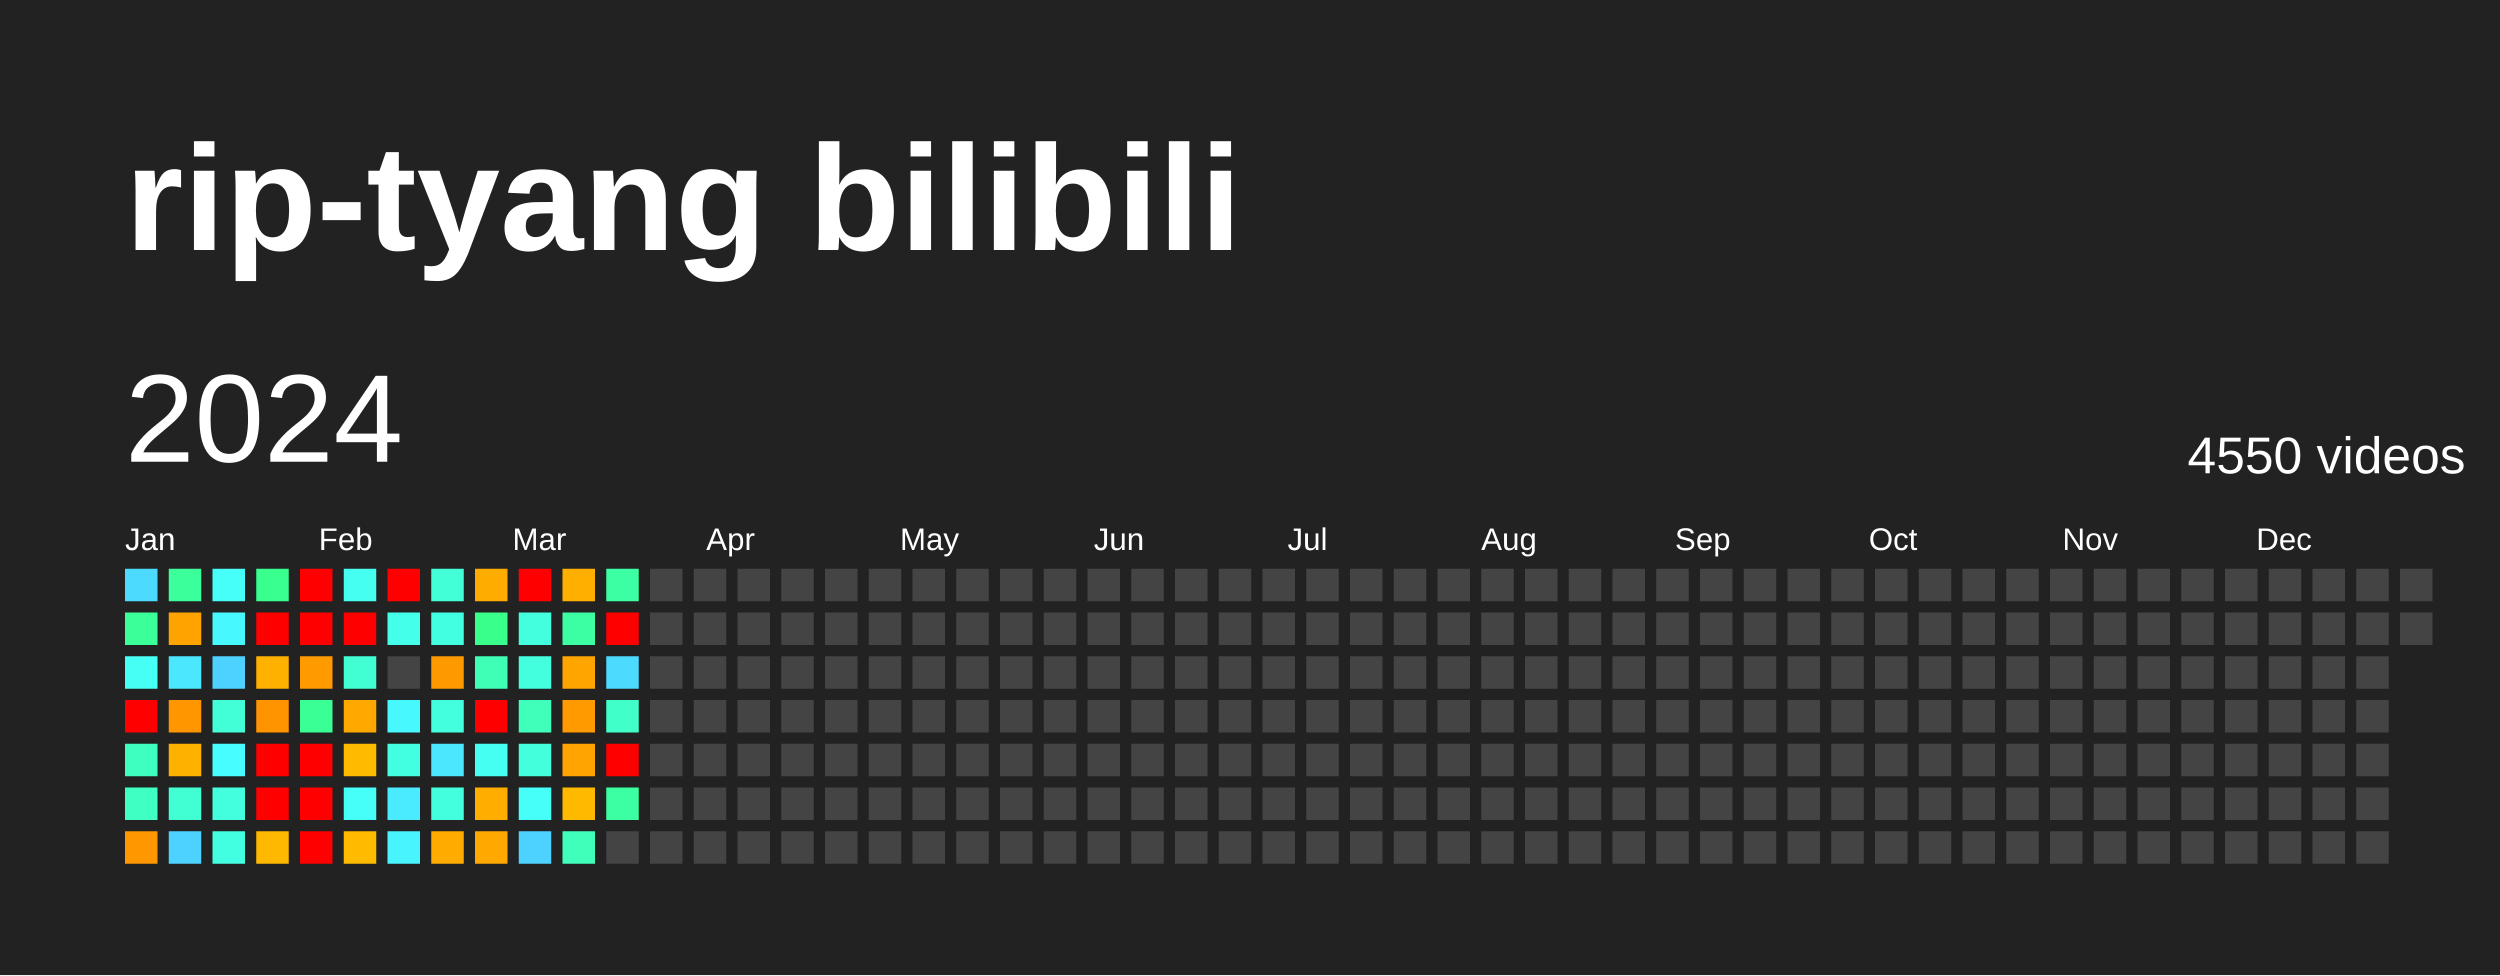
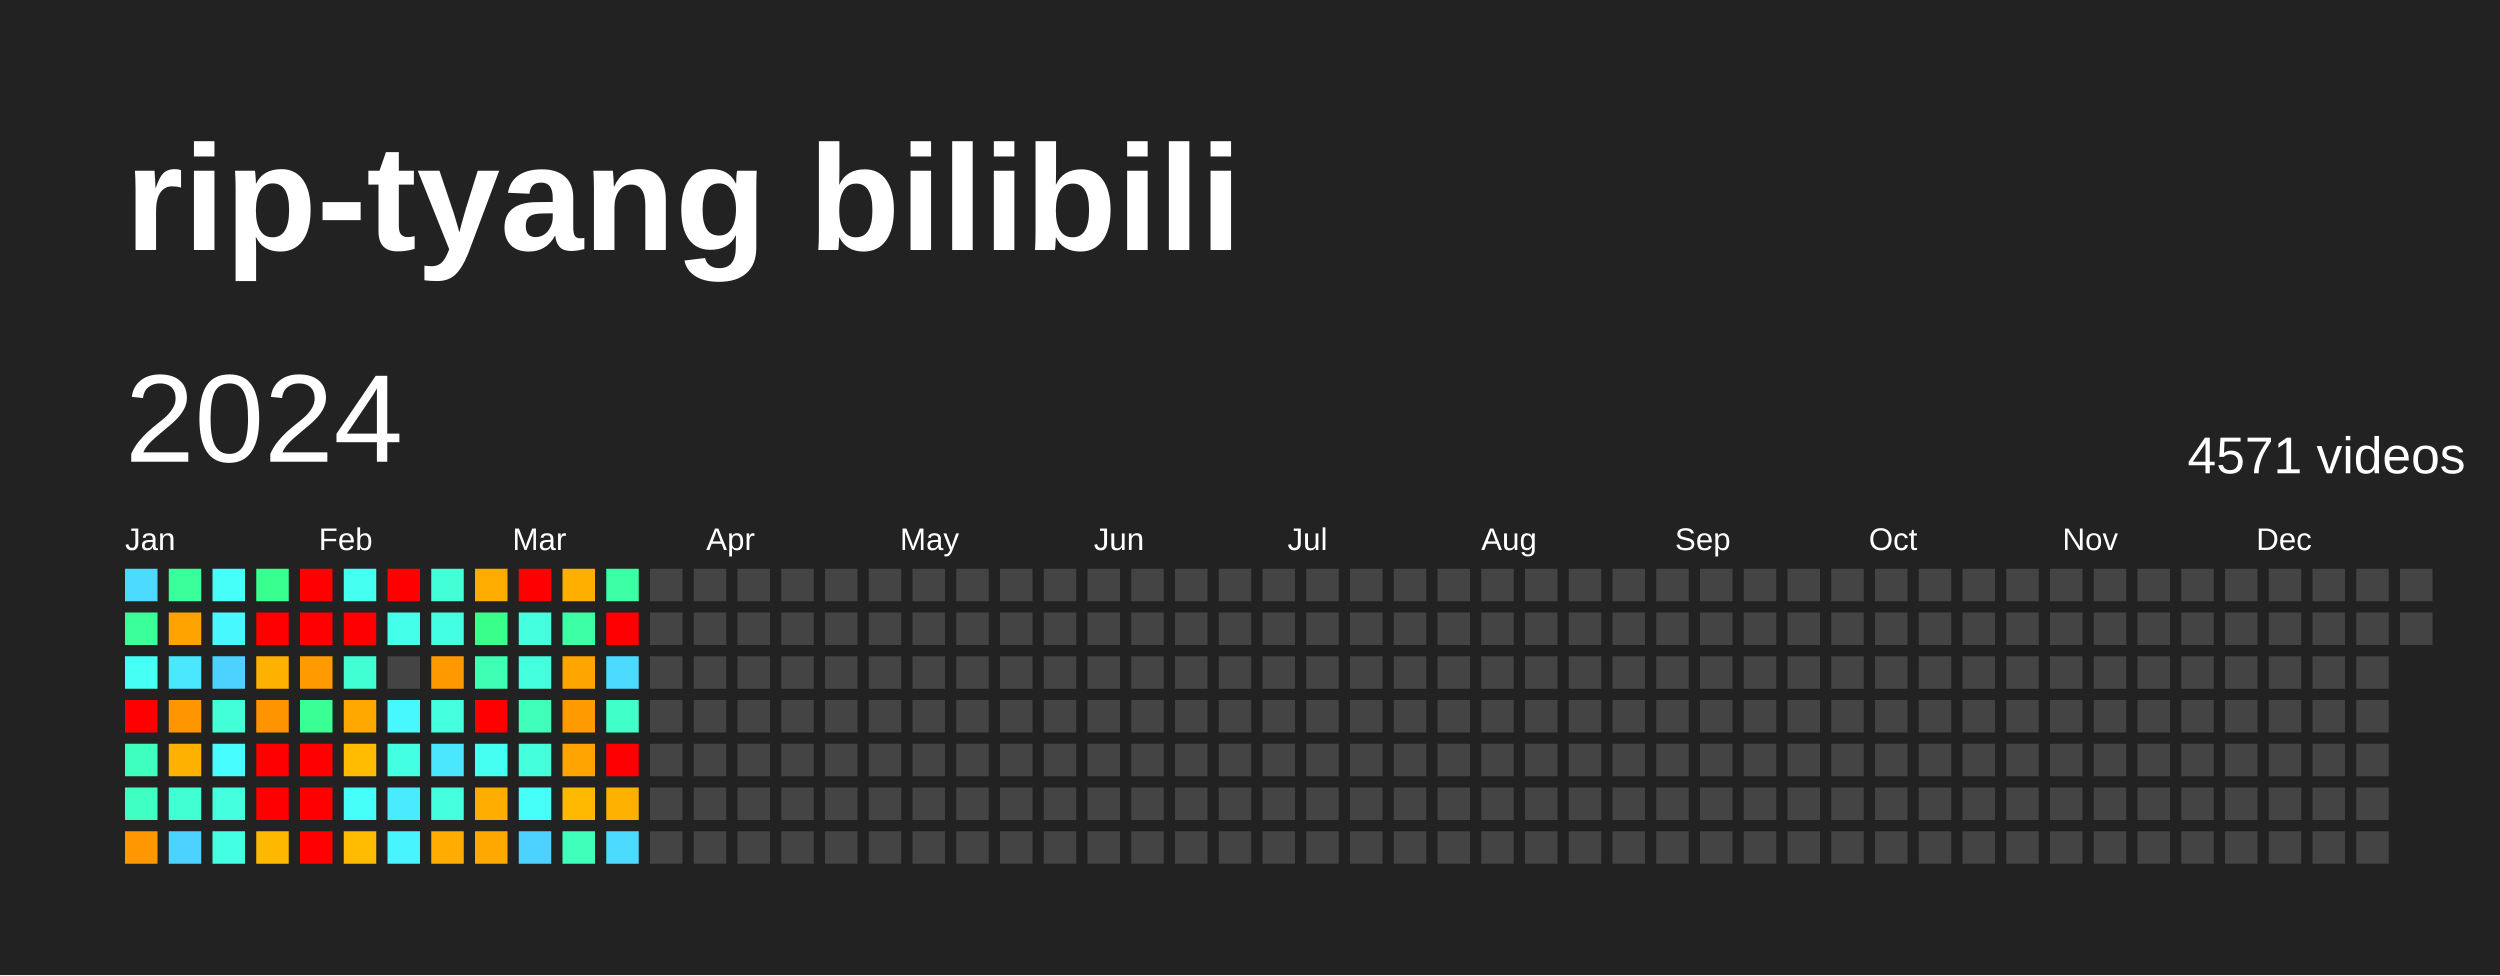
<svg xmlns="http://www.w3.org/2000/svg" baseProfile="full" height="78mm" version="1.1" viewBox="0,0,200,78" width="200mm">
  <defs />
  <rect fill="#222222" height="78" width="200" x="0" y="0" />
  <text fill="#FFFFFF" style="font-size:12px; font-family:Arial; font-weight:bold;" x="10" y="20">rip-tyang bilibili</text>
  <text dominant-baseline="hanging" fill="#FFFFFF" style="font-size:10.0px; font-family:Arial;" x="10" y="30">2024</text>
-   <text dominant-baseline="hanging" fill="#FFFFFF" style="font-size:4.125px; font-family:Arial;" x="175" y="35">4550 videos</text>
+   <text dominant-baseline="hanging" fill="#FFFFFF" style="font-size:4.125px; font-family:Arial;" x="175" y="35">4571 videos</text>
  <text fill="#FFFFFF" style="font-size:2.5px; font-family:Arial" x="10.0" y="44">Jan</text>
  <text fill="#FFFFFF" style="font-size:2.5px; font-family:Arial" x="25.5" y="44">Feb</text>
  <text fill="#FFFFFF" style="font-size:2.5px; font-family:Arial" x="41.0" y="44">Mar</text>
  <text fill="#FFFFFF" style="font-size:2.5px; font-family:Arial" x="56.5" y="44">Apr</text>
  <text fill="#FFFFFF" style="font-size:2.5px; font-family:Arial" x="72.0" y="44">May</text>
  <text fill="#FFFFFF" style="font-size:2.5px; font-family:Arial" x="87.5" y="44">Jun</text>
  <text fill="#FFFFFF" style="font-size:2.5px; font-family:Arial" x="103.0" y="44">Jul</text>
  <text fill="#FFFFFF" style="font-size:2.5px; font-family:Arial" x="118.5" y="44">Aug</text>
  <text fill="#FFFFFF" style="font-size:2.5px; font-family:Arial" x="134.0" y="44">Sep</text>
  <text fill="#FFFFFF" style="font-size:2.5px; font-family:Arial" x="149.5" y="44">Oct</text>
  <text fill="#FFFFFF" style="font-size:2.5px; font-family:Arial" x="165.0" y="44">Nov</text>
  <text fill="#FFFFFF" style="font-size:2.5px; font-family:Arial" x="180.5" y="44">Dec</text>
  <rect fill="#4cdaff" height="2.6" width="2.6" x="10.0" y="45.5" />
  <rect fill="#3bff98" height="2.6" width="2.6" x="10.0" y="49.0" />
  <rect fill="#46fff5" height="2.6" width="2.6" x="10.0" y="52.5" />
  <rect fill="red" height="2.6" width="2.6" x="10.0" y="56.0" />
  <rect fill="#3fffc0" height="2.6" width="2.6" x="10.0" y="59.5" />
  <rect fill="#40ffc3" height="2.6" width="2.6" x="10.0" y="63.0" />
  <rect fill="#ff9800" height="2.6" width="2.6" x="10.0" y="66.5" />
  <rect fill="#3bff9b" height="2.6" width="2.6" x="13.5" y="45.5" />
  <rect fill="#ffa300" height="2.6" width="2.6" x="13.5" y="49.0" />
  <rect fill="#4ae7ff" height="2.6" width="2.6" x="13.5" y="52.5" />
  <rect fill="#ff9600" height="2.6" width="2.6" x="13.5" y="56.0" />
  <rect fill="#ffb100" height="2.6" width="2.6" x="13.5" y="59.5" />
  <rect fill="#41ffd2" height="2.6" width="2.6" x="13.5" y="63.0" />
  <rect fill="#4dd2ff" height="2.6" width="2.6" x="13.5" y="66.5" />
  <rect fill="#46fff8" height="2.6" width="2.6" x="17.0" y="45.5" />
  <rect fill="#48f8ff" height="2.6" width="2.6" x="17.0" y="49.0" />
  <rect fill="#4dd2ff" height="2.6" width="2.6" x="17.0" y="52.5" />
  <rect fill="#42ffd8" height="2.6" width="2.6" x="17.0" y="56.0" />
  <rect fill="#47fdff" height="2.6" width="2.6" x="17.0" y="59.5" />
  <rect fill="#43ffde" height="2.6" width="2.6" x="17.0" y="63.0" />
  <rect fill="#43ffe1" height="2.6" width="2.6" x="17.0" y="66.5" />
  <rect fill="#39ff8e" height="2.6" width="2.6" x="20.5" y="45.5" />
  <rect fill="red" height="2.6" width="2.6" x="20.5" y="49.0" />
  <rect fill="#ffb100" height="2.6" width="2.6" x="20.5" y="52.5" />
  <rect fill="#ff9300" height="2.6" width="2.6" x="20.5" y="56.0" />
  <rect fill="red" height="2.6" width="2.6" x="20.5" y="59.5" />
  <rect fill="red" height="2.6" width="2.6" x="20.5" y="63.0" />
  <rect fill="#ffb800" height="2.6" width="2.6" x="20.5" y="66.5" />
  <rect fill="red" height="2.6" width="2.6" x="24.0" y="45.5" />
  <rect fill="red" height="2.6" width="2.6" x="24.0" y="49.0" />
  <rect fill="#ff9a00" height="2.6" width="2.6" x="24.0" y="52.5" />
  <rect fill="#3aff94" height="2.6" width="2.6" x="24.0" y="56.0" />
  <rect fill="red" height="2.6" width="2.6" x="24.0" y="59.5" />
  <rect fill="red" height="2.6" width="2.6" x="24.0" y="63.0" />
  <rect fill="red" height="2.6" width="2.6" x="24.0" y="66.5" />
  <rect fill="#45fff0" height="2.6" width="2.6" x="27.5" y="45.5" />
  <rect fill="red" height="2.6" width="2.6" x="27.5" y="49.0" />
  <rect fill="#41ffd2" height="2.6" width="2.6" x="27.5" y="52.5" />
  <rect fill="#ffa900" height="2.6" width="2.6" x="27.5" y="56.0" />
  <rect fill="#ffbb00" height="2.6" width="2.6" x="27.5" y="59.5" />
  <rect fill="#46fff8" height="2.6" width="2.6" x="27.5" y="63.0" />
  <rect fill="#ffbb00" height="2.6" width="2.6" x="27.5" y="66.5" />
  <rect fill="red" height="2.6" width="2.6" x="31.0" y="45.5" />
  <rect fill="#44ffea" height="2.6" width="2.6" x="31.0" y="49.0" />
  <rect fill="#444444" height="2.6" width="2.6" x="31.0" y="52.5" />
  <rect fill="#48f8ff" height="2.6" width="2.6" x="31.0" y="56.0" />
  <rect fill="#43ffe1" height="2.6" width="2.6" x="31.0" y="59.5" />
  <rect fill="#4aeaff" height="2.6" width="2.6" x="31.0" y="63.0" />
  <rect fill="#48f5ff" height="2.6" width="2.6" x="31.0" y="66.5" />
  <rect fill="#42ffd8" height="2.6" width="2.6" x="34.5" y="45.5" />
  <rect fill="#43ffe1" height="2.6" width="2.6" x="34.5" y="49.0" />
  <rect fill="#ff9900" height="2.6" width="2.6" x="34.5" y="52.5" />
  <rect fill="#43ffde" height="2.6" width="2.6" x="34.5" y="56.0" />
  <rect fill="#4ae7ff" height="2.6" width="2.6" x="34.5" y="59.5" />
  <rect fill="#43ffde" height="2.6" width="2.6" x="34.5" y="63.0" />
  <rect fill="#ffab00" height="2.6" width="2.6" x="34.5" y="66.5" />
  <rect fill="#ffac00" height="2.6" width="2.6" x="38.0" y="45.5" />
  <rect fill="#39ff8b" height="2.6" width="2.6" x="38.0" y="49.0" />
  <rect fill="#3effb4" height="2.6" width="2.6" x="38.0" y="52.5" />
  <rect fill="red" height="2.6" width="2.6" x="38.0" y="56.0" />
  <rect fill="#45fff2" height="2.6" width="2.6" x="38.0" y="59.5" />
  <rect fill="#ffae00" height="2.6" width="2.6" x="38.0" y="63.0" />
  <rect fill="#ffa900" height="2.6" width="2.6" x="38.0" y="66.5" />
  <rect fill="red" height="2.6" width="2.6" x="41.5" y="45.5" />
  <rect fill="#43ffde" height="2.6" width="2.6" x="41.5" y="49.0" />
  <rect fill="#43ffde" height="2.6" width="2.6" x="41.5" y="52.5" />
  <rect fill="#3fffba" height="2.6" width="2.6" x="41.5" y="56.0" />
  <rect fill="#43ffdb" height="2.6" width="2.6" x="41.5" y="59.5" />
  <rect fill="#46fff8" height="2.6" width="2.6" x="41.5" y="63.0" />
  <rect fill="#4dd2ff" height="2.6" width="2.6" x="41.5" y="66.5" />
  <rect fill="#ffaf00" height="2.6" width="2.6" x="45.0" y="45.5" />
  <rect fill="#3cffa4" height="2.6" width="2.6" x="45.0" y="49.0" />
  <rect fill="#ffa500" height="2.6" width="2.6" x="45.0" y="52.5" />
  <rect fill="#ff9a00" height="2.6" width="2.6" x="45.0" y="56.0" />
  <rect fill="#ffa400" height="2.6" width="2.6" x="45.0" y="59.5" />
  <rect fill="#ffba00" height="2.6" width="2.6" x="45.0" y="63.0" />
  <rect fill="#3fffba" height="2.6" width="2.6" x="45.0" y="66.5" />
  <rect fill="#3cffa4" height="2.6" width="2.6" x="48.5" y="45.5" />
  <rect fill="red" height="2.6" width="2.6" x="48.5" y="49.0" />
  <rect fill="#4cdaff" height="2.6" width="2.6" x="48.5" y="52.5" />
  <rect fill="#40ffc9" height="2.6" width="2.6" x="48.5" y="56.0" />
  <rect fill="red" height="2.6" width="2.6" x="48.5" y="59.5" />
-   <rect fill="#3cffa1" height="2.6" width="2.6" x="48.5" y="63.0" />
-   <rect fill="#444444" height="2.6" width="2.6" x="48.5" y="66.5" />
+   <rect fill="#ffb100" height="2.6" width="2.6" x="48.5" y="63.0" />
+   <rect fill="#4cdaff" height="2.6" width="2.6" x="48.5" y="66.5" />
  <rect fill="#444444" height="2.6" width="2.6" x="52.0" y="45.5" />
  <rect fill="#444444" height="2.6" width="2.6" x="52.0" y="49.0" />
  <rect fill="#444444" height="2.6" width="2.6" x="52.0" y="52.5" />
  <rect fill="#444444" height="2.6" width="2.6" x="52.0" y="56.0" />
  <rect fill="#444444" height="2.6" width="2.6" x="52.0" y="59.5" />
  <rect fill="#444444" height="2.6" width="2.6" x="52.0" y="63.0" />
  <rect fill="#444444" height="2.6" width="2.6" x="52.0" y="66.5" />
  <rect fill="#444444" height="2.6" width="2.6" x="55.5" y="45.5" />
  <rect fill="#444444" height="2.6" width="2.6" x="55.5" y="49.0" />
  <rect fill="#444444" height="2.6" width="2.6" x="55.5" y="52.5" />
  <rect fill="#444444" height="2.6" width="2.6" x="55.5" y="56.0" />
  <rect fill="#444444" height="2.6" width="2.6" x="55.5" y="59.5" />
  <rect fill="#444444" height="2.6" width="2.6" x="55.5" y="63.0" />
  <rect fill="#444444" height="2.6" width="2.6" x="55.5" y="66.5" />
  <rect fill="#444444" height="2.6" width="2.6" x="59.0" y="45.5" />
  <rect fill="#444444" height="2.6" width="2.6" x="59.0" y="49.0" />
  <rect fill="#444444" height="2.6" width="2.6" x="59.0" y="52.5" />
  <rect fill="#444444" height="2.6" width="2.6" x="59.0" y="56.0" />
  <rect fill="#444444" height="2.6" width="2.6" x="59.0" y="59.5" />
  <rect fill="#444444" height="2.6" width="2.6" x="59.0" y="63.0" />
  <rect fill="#444444" height="2.6" width="2.6" x="59.0" y="66.5" />
  <rect fill="#444444" height="2.6" width="2.6" x="62.5" y="45.5" />
  <rect fill="#444444" height="2.6" width="2.6" x="62.5" y="49.0" />
  <rect fill="#444444" height="2.6" width="2.6" x="62.5" y="52.5" />
  <rect fill="#444444" height="2.6" width="2.6" x="62.5" y="56.0" />
  <rect fill="#444444" height="2.6" width="2.6" x="62.5" y="59.5" />
  <rect fill="#444444" height="2.6" width="2.6" x="62.5" y="63.0" />
  <rect fill="#444444" height="2.6" width="2.6" x="62.5" y="66.5" />
  <rect fill="#444444" height="2.6" width="2.6" x="66.0" y="45.5" />
  <rect fill="#444444" height="2.6" width="2.6" x="66.0" y="49.0" />
  <rect fill="#444444" height="2.6" width="2.6" x="66.0" y="52.5" />
  <rect fill="#444444" height="2.6" width="2.6" x="66.0" y="56.0" />
  <rect fill="#444444" height="2.6" width="2.6" x="66.0" y="59.5" />
  <rect fill="#444444" height="2.6" width="2.6" x="66.0" y="63.0" />
  <rect fill="#444444" height="2.6" width="2.6" x="66.0" y="66.5" />
  <rect fill="#444444" height="2.6" width="2.6" x="69.5" y="45.5" />
  <rect fill="#444444" height="2.6" width="2.6" x="69.5" y="49.0" />
  <rect fill="#444444" height="2.6" width="2.6" x="69.5" y="52.5" />
  <rect fill="#444444" height="2.6" width="2.6" x="69.5" y="56.0" />
  <rect fill="#444444" height="2.6" width="2.6" x="69.5" y="59.5" />
  <rect fill="#444444" height="2.6" width="2.6" x="69.5" y="63.0" />
  <rect fill="#444444" height="2.6" width="2.6" x="69.5" y="66.5" />
  <rect fill="#444444" height="2.6" width="2.6" x="73.0" y="45.5" />
  <rect fill="#444444" height="2.6" width="2.6" x="73.0" y="49.0" />
  <rect fill="#444444" height="2.6" width="2.6" x="73.0" y="52.5" />
  <rect fill="#444444" height="2.6" width="2.6" x="73.0" y="56.0" />
  <rect fill="#444444" height="2.6" width="2.6" x="73.0" y="59.5" />
  <rect fill="#444444" height="2.6" width="2.6" x="73.0" y="63.0" />
  <rect fill="#444444" height="2.6" width="2.6" x="73.0" y="66.5" />
  <rect fill="#444444" height="2.6" width="2.6" x="76.5" y="45.5" />
  <rect fill="#444444" height="2.6" width="2.6" x="76.5" y="49.0" />
  <rect fill="#444444" height="2.6" width="2.6" x="76.5" y="52.5" />
  <rect fill="#444444" height="2.6" width="2.6" x="76.5" y="56.0" />
  <rect fill="#444444" height="2.6" width="2.6" x="76.5" y="59.5" />
  <rect fill="#444444" height="2.6" width="2.6" x="76.5" y="63.0" />
  <rect fill="#444444" height="2.6" width="2.6" x="76.5" y="66.5" />
  <rect fill="#444444" height="2.6" width="2.6" x="80.0" y="45.5" />
  <rect fill="#444444" height="2.6" width="2.6" x="80.0" y="49.0" />
  <rect fill="#444444" height="2.6" width="2.6" x="80.0" y="52.5" />
  <rect fill="#444444" height="2.6" width="2.6" x="80.0" y="56.0" />
  <rect fill="#444444" height="2.6" width="2.6" x="80.0" y="59.5" />
  <rect fill="#444444" height="2.6" width="2.6" x="80.0" y="63.0" />
  <rect fill="#444444" height="2.6" width="2.6" x="80.0" y="66.5" />
  <rect fill="#444444" height="2.6" width="2.6" x="83.5" y="45.5" />
  <rect fill="#444444" height="2.6" width="2.6" x="83.5" y="49.0" />
  <rect fill="#444444" height="2.6" width="2.6" x="83.5" y="52.5" />
  <rect fill="#444444" height="2.6" width="2.6" x="83.5" y="56.0" />
  <rect fill="#444444" height="2.6" width="2.6" x="83.5" y="59.5" />
  <rect fill="#444444" height="2.6" width="2.6" x="83.5" y="63.0" />
  <rect fill="#444444" height="2.6" width="2.6" x="83.5" y="66.5" />
  <rect fill="#444444" height="2.6" width="2.6" x="87.0" y="45.5" />
  <rect fill="#444444" height="2.6" width="2.6" x="87.0" y="49.0" />
  <rect fill="#444444" height="2.6" width="2.6" x="87.0" y="52.5" />
  <rect fill="#444444" height="2.6" width="2.6" x="87.0" y="56.0" />
  <rect fill="#444444" height="2.6" width="2.6" x="87.0" y="59.5" />
  <rect fill="#444444" height="2.6" width="2.6" x="87.0" y="63.0" />
  <rect fill="#444444" height="2.6" width="2.6" x="87.0" y="66.5" />
  <rect fill="#444444" height="2.6" width="2.6" x="90.5" y="45.5" />
  <rect fill="#444444" height="2.6" width="2.6" x="90.5" y="49.0" />
  <rect fill="#444444" height="2.6" width="2.6" x="90.5" y="52.5" />
  <rect fill="#444444" height="2.6" width="2.6" x="90.5" y="56.0" />
  <rect fill="#444444" height="2.6" width="2.6" x="90.5" y="59.5" />
  <rect fill="#444444" height="2.6" width="2.6" x="90.5" y="63.0" />
  <rect fill="#444444" height="2.6" width="2.6" x="90.5" y="66.5" />
  <rect fill="#444444" height="2.6" width="2.6" x="94.0" y="45.5" />
  <rect fill="#444444" height="2.6" width="2.6" x="94.0" y="49.0" />
  <rect fill="#444444" height="2.6" width="2.6" x="94.0" y="52.5" />
  <rect fill="#444444" height="2.6" width="2.6" x="94.0" y="56.0" />
  <rect fill="#444444" height="2.6" width="2.6" x="94.0" y="59.5" />
  <rect fill="#444444" height="2.6" width="2.6" x="94.0" y="63.0" />
  <rect fill="#444444" height="2.6" width="2.6" x="94.0" y="66.5" />
  <rect fill="#444444" height="2.6" width="2.6" x="97.5" y="45.5" />
  <rect fill="#444444" height="2.6" width="2.6" x="97.5" y="49.0" />
  <rect fill="#444444" height="2.6" width="2.6" x="97.5" y="52.5" />
  <rect fill="#444444" height="2.6" width="2.6" x="97.5" y="56.0" />
  <rect fill="#444444" height="2.6" width="2.6" x="97.5" y="59.5" />
  <rect fill="#444444" height="2.6" width="2.6" x="97.5" y="63.0" />
  <rect fill="#444444" height="2.6" width="2.6" x="97.5" y="66.5" />
  <rect fill="#444444" height="2.6" width="2.6" x="101.0" y="45.5" />
  <rect fill="#444444" height="2.6" width="2.6" x="101.0" y="49.0" />
  <rect fill="#444444" height="2.6" width="2.6" x="101.0" y="52.5" />
  <rect fill="#444444" height="2.6" width="2.6" x="101.0" y="56.0" />
  <rect fill="#444444" height="2.6" width="2.6" x="101.0" y="59.5" />
  <rect fill="#444444" height="2.6" width="2.6" x="101.0" y="63.0" />
  <rect fill="#444444" height="2.6" width="2.6" x="101.0" y="66.5" />
  <rect fill="#444444" height="2.6" width="2.6" x="104.5" y="45.5" />
  <rect fill="#444444" height="2.6" width="2.6" x="104.5" y="49.0" />
  <rect fill="#444444" height="2.6" width="2.6" x="104.5" y="52.5" />
  <rect fill="#444444" height="2.6" width="2.6" x="104.5" y="56.0" />
  <rect fill="#444444" height="2.6" width="2.6" x="104.5" y="59.5" />
  <rect fill="#444444" height="2.6" width="2.6" x="104.5" y="63.0" />
  <rect fill="#444444" height="2.6" width="2.6" x="104.5" y="66.5" />
  <rect fill="#444444" height="2.6" width="2.6" x="108.0" y="45.5" />
  <rect fill="#444444" height="2.6" width="2.6" x="108.0" y="49.0" />
  <rect fill="#444444" height="2.6" width="2.6" x="108.0" y="52.5" />
  <rect fill="#444444" height="2.6" width="2.6" x="108.0" y="56.0" />
  <rect fill="#444444" height="2.6" width="2.6" x="108.0" y="59.5" />
  <rect fill="#444444" height="2.6" width="2.6" x="108.0" y="63.0" />
  <rect fill="#444444" height="2.6" width="2.6" x="108.0" y="66.5" />
  <rect fill="#444444" height="2.6" width="2.6" x="111.5" y="45.5" />
  <rect fill="#444444" height="2.6" width="2.6" x="111.5" y="49.0" />
  <rect fill="#444444" height="2.6" width="2.6" x="111.5" y="52.5" />
  <rect fill="#444444" height="2.6" width="2.6" x="111.5" y="56.0" />
  <rect fill="#444444" height="2.6" width="2.6" x="111.5" y="59.5" />
  <rect fill="#444444" height="2.6" width="2.6" x="111.5" y="63.0" />
  <rect fill="#444444" height="2.6" width="2.6" x="111.5" y="66.5" />
  <rect fill="#444444" height="2.6" width="2.6" x="115.0" y="45.5" />
  <rect fill="#444444" height="2.6" width="2.6" x="115.0" y="49.0" />
  <rect fill="#444444" height="2.6" width="2.6" x="115.0" y="52.5" />
  <rect fill="#444444" height="2.6" width="2.6" x="115.0" y="56.0" />
  <rect fill="#444444" height="2.6" width="2.6" x="115.0" y="59.5" />
  <rect fill="#444444" height="2.6" width="2.6" x="115.0" y="63.0" />
  <rect fill="#444444" height="2.6" width="2.6" x="115.0" y="66.5" />
  <rect fill="#444444" height="2.6" width="2.6" x="118.5" y="45.5" />
  <rect fill="#444444" height="2.6" width="2.6" x="118.5" y="49.0" />
  <rect fill="#444444" height="2.6" width="2.6" x="118.5" y="52.5" />
  <rect fill="#444444" height="2.6" width="2.6" x="118.5" y="56.0" />
  <rect fill="#444444" height="2.6" width="2.6" x="118.5" y="59.5" />
  <rect fill="#444444" height="2.6" width="2.6" x="118.5" y="63.0" />
  <rect fill="#444444" height="2.6" width="2.6" x="118.5" y="66.5" />
  <rect fill="#444444" height="2.6" width="2.6" x="122.0" y="45.5" />
  <rect fill="#444444" height="2.6" width="2.6" x="122.0" y="49.0" />
  <rect fill="#444444" height="2.6" width="2.6" x="122.0" y="52.5" />
  <rect fill="#444444" height="2.6" width="2.6" x="122.0" y="56.0" />
  <rect fill="#444444" height="2.6" width="2.6" x="122.0" y="59.5" />
  <rect fill="#444444" height="2.6" width="2.6" x="122.0" y="63.0" />
  <rect fill="#444444" height="2.6" width="2.6" x="122.0" y="66.5" />
  <rect fill="#444444" height="2.6" width="2.6" x="125.5" y="45.5" />
  <rect fill="#444444" height="2.6" width="2.6" x="125.5" y="49.0" />
  <rect fill="#444444" height="2.6" width="2.6" x="125.5" y="52.5" />
  <rect fill="#444444" height="2.6" width="2.6" x="125.5" y="56.0" />
  <rect fill="#444444" height="2.6" width="2.6" x="125.5" y="59.5" />
  <rect fill="#444444" height="2.6" width="2.6" x="125.5" y="63.0" />
  <rect fill="#444444" height="2.6" width="2.6" x="125.5" y="66.5" />
  <rect fill="#444444" height="2.6" width="2.6" x="129.0" y="45.5" />
  <rect fill="#444444" height="2.6" width="2.6" x="129.0" y="49.0" />
  <rect fill="#444444" height="2.6" width="2.6" x="129.0" y="52.5" />
  <rect fill="#444444" height="2.6" width="2.6" x="129.0" y="56.0" />
  <rect fill="#444444" height="2.6" width="2.6" x="129.0" y="59.5" />
  <rect fill="#444444" height="2.6" width="2.6" x="129.0" y="63.0" />
  <rect fill="#444444" height="2.6" width="2.6" x="129.0" y="66.5" />
  <rect fill="#444444" height="2.6" width="2.6" x="132.5" y="45.5" />
  <rect fill="#444444" height="2.6" width="2.6" x="132.5" y="49.0" />
  <rect fill="#444444" height="2.6" width="2.6" x="132.5" y="52.5" />
  <rect fill="#444444" height="2.6" width="2.6" x="132.5" y="56.0" />
  <rect fill="#444444" height="2.6" width="2.6" x="132.5" y="59.5" />
  <rect fill="#444444" height="2.6" width="2.6" x="132.5" y="63.0" />
  <rect fill="#444444" height="2.6" width="2.6" x="132.5" y="66.5" />
  <rect fill="#444444" height="2.6" width="2.6" x="136.0" y="45.5" />
  <rect fill="#444444" height="2.6" width="2.6" x="136.0" y="49.0" />
  <rect fill="#444444" height="2.6" width="2.6" x="136.0" y="52.5" />
  <rect fill="#444444" height="2.6" width="2.6" x="136.0" y="56.0" />
  <rect fill="#444444" height="2.6" width="2.6" x="136.0" y="59.5" />
  <rect fill="#444444" height="2.6" width="2.6" x="136.0" y="63.0" />
  <rect fill="#444444" height="2.6" width="2.6" x="136.0" y="66.5" />
  <rect fill="#444444" height="2.6" width="2.6" x="139.5" y="45.5" />
  <rect fill="#444444" height="2.6" width="2.6" x="139.5" y="49.0" />
  <rect fill="#444444" height="2.6" width="2.6" x="139.5" y="52.5" />
  <rect fill="#444444" height="2.6" width="2.6" x="139.5" y="56.0" />
  <rect fill="#444444" height="2.6" width="2.6" x="139.5" y="59.5" />
  <rect fill="#444444" height="2.6" width="2.6" x="139.5" y="63.0" />
  <rect fill="#444444" height="2.6" width="2.6" x="139.5" y="66.5" />
  <rect fill="#444444" height="2.6" width="2.6" x="143.0" y="45.5" />
  <rect fill="#444444" height="2.6" width="2.6" x="143.0" y="49.0" />
  <rect fill="#444444" height="2.6" width="2.6" x="143.0" y="52.5" />
  <rect fill="#444444" height="2.6" width="2.6" x="143.0" y="56.0" />
  <rect fill="#444444" height="2.6" width="2.6" x="143.0" y="59.5" />
  <rect fill="#444444" height="2.6" width="2.6" x="143.0" y="63.0" />
  <rect fill="#444444" height="2.6" width="2.6" x="143.0" y="66.5" />
  <rect fill="#444444" height="2.6" width="2.6" x="146.5" y="45.5" />
  <rect fill="#444444" height="2.6" width="2.6" x="146.5" y="49.0" />
  <rect fill="#444444" height="2.6" width="2.6" x="146.5" y="52.5" />
  <rect fill="#444444" height="2.6" width="2.6" x="146.5" y="56.0" />
  <rect fill="#444444" height="2.6" width="2.6" x="146.5" y="59.5" />
  <rect fill="#444444" height="2.6" width="2.6" x="146.5" y="63.0" />
  <rect fill="#444444" height="2.6" width="2.6" x="146.5" y="66.5" />
  <rect fill="#444444" height="2.6" width="2.6" x="150.0" y="45.5" />
  <rect fill="#444444" height="2.6" width="2.6" x="150.0" y="49.0" />
  <rect fill="#444444" height="2.6" width="2.6" x="150.0" y="52.5" />
  <rect fill="#444444" height="2.6" width="2.6" x="150.0" y="56.0" />
  <rect fill="#444444" height="2.6" width="2.6" x="150.0" y="59.5" />
  <rect fill="#444444" height="2.6" width="2.6" x="150.0" y="63.0" />
  <rect fill="#444444" height="2.6" width="2.6" x="150.0" y="66.5" />
  <rect fill="#444444" height="2.6" width="2.6" x="153.5" y="45.5" />
  <rect fill="#444444" height="2.6" width="2.6" x="153.5" y="49.0" />
  <rect fill="#444444" height="2.6" width="2.6" x="153.5" y="52.5" />
  <rect fill="#444444" height="2.6" width="2.6" x="153.5" y="56.0" />
  <rect fill="#444444" height="2.6" width="2.6" x="153.5" y="59.5" />
  <rect fill="#444444" height="2.6" width="2.6" x="153.5" y="63.0" />
  <rect fill="#444444" height="2.6" width="2.6" x="153.5" y="66.5" />
  <rect fill="#444444" height="2.6" width="2.6" x="157.0" y="45.5" />
  <rect fill="#444444" height="2.6" width="2.6" x="157.0" y="49.0" />
  <rect fill="#444444" height="2.6" width="2.6" x="157.0" y="52.5" />
  <rect fill="#444444" height="2.6" width="2.6" x="157.0" y="56.0" />
  <rect fill="#444444" height="2.6" width="2.6" x="157.0" y="59.5" />
  <rect fill="#444444" height="2.6" width="2.6" x="157.0" y="63.0" />
  <rect fill="#444444" height="2.6" width="2.6" x="157.0" y="66.5" />
  <rect fill="#444444" height="2.6" width="2.6" x="160.5" y="45.5" />
  <rect fill="#444444" height="2.6" width="2.6" x="160.5" y="49.0" />
  <rect fill="#444444" height="2.6" width="2.6" x="160.5" y="52.5" />
  <rect fill="#444444" height="2.6" width="2.6" x="160.5" y="56.0" />
  <rect fill="#444444" height="2.6" width="2.6" x="160.5" y="59.5" />
  <rect fill="#444444" height="2.6" width="2.6" x="160.5" y="63.0" />
  <rect fill="#444444" height="2.6" width="2.6" x="160.5" y="66.5" />
  <rect fill="#444444" height="2.6" width="2.6" x="164.0" y="45.5" />
  <rect fill="#444444" height="2.6" width="2.6" x="164.0" y="49.0" />
  <rect fill="#444444" height="2.6" width="2.6" x="164.0" y="52.5" />
  <rect fill="#444444" height="2.6" width="2.6" x="164.0" y="56.0" />
  <rect fill="#444444" height="2.6" width="2.6" x="164.0" y="59.5" />
  <rect fill="#444444" height="2.6" width="2.6" x="164.0" y="63.0" />
  <rect fill="#444444" height="2.6" width="2.6" x="164.0" y="66.5" />
  <rect fill="#444444" height="2.6" width="2.6" x="167.5" y="45.5" />
  <rect fill="#444444" height="2.6" width="2.6" x="167.5" y="49.0" />
  <rect fill="#444444" height="2.6" width="2.6" x="167.5" y="52.5" />
  <rect fill="#444444" height="2.6" width="2.6" x="167.5" y="56.0" />
  <rect fill="#444444" height="2.6" width="2.6" x="167.5" y="59.5" />
  <rect fill="#444444" height="2.6" width="2.6" x="167.5" y="63.0" />
  <rect fill="#444444" height="2.6" width="2.6" x="167.5" y="66.5" />
  <rect fill="#444444" height="2.6" width="2.6" x="171.0" y="45.5" />
  <rect fill="#444444" height="2.6" width="2.6" x="171.0" y="49.0" />
  <rect fill="#444444" height="2.6" width="2.6" x="171.0" y="52.5" />
  <rect fill="#444444" height="2.6" width="2.6" x="171.0" y="56.0" />
  <rect fill="#444444" height="2.6" width="2.6" x="171.0" y="59.5" />
  <rect fill="#444444" height="2.6" width="2.6" x="171.0" y="63.0" />
  <rect fill="#444444" height="2.6" width="2.6" x="171.0" y="66.5" />
  <rect fill="#444444" height="2.6" width="2.6" x="174.5" y="45.5" />
  <rect fill="#444444" height="2.6" width="2.6" x="174.5" y="49.0" />
  <rect fill="#444444" height="2.6" width="2.6" x="174.5" y="52.5" />
  <rect fill="#444444" height="2.6" width="2.6" x="174.5" y="56.0" />
  <rect fill="#444444" height="2.6" width="2.6" x="174.5" y="59.5" />
  <rect fill="#444444" height="2.6" width="2.6" x="174.5" y="63.0" />
  <rect fill="#444444" height="2.6" width="2.6" x="174.5" y="66.5" />
  <rect fill="#444444" height="2.6" width="2.6" x="178.0" y="45.5" />
  <rect fill="#444444" height="2.6" width="2.6" x="178.0" y="49.0" />
  <rect fill="#444444" height="2.6" width="2.6" x="178.0" y="52.5" />
  <rect fill="#444444" height="2.6" width="2.6" x="178.0" y="56.0" />
  <rect fill="#444444" height="2.6" width="2.6" x="178.0" y="59.5" />
  <rect fill="#444444" height="2.6" width="2.6" x="178.0" y="63.0" />
  <rect fill="#444444" height="2.6" width="2.6" x="178.0" y="66.5" />
  <rect fill="#444444" height="2.6" width="2.6" x="181.5" y="45.5" />
  <rect fill="#444444" height="2.6" width="2.6" x="181.5" y="49.0" />
  <rect fill="#444444" height="2.6" width="2.6" x="181.5" y="52.5" />
  <rect fill="#444444" height="2.6" width="2.6" x="181.5" y="56.0" />
  <rect fill="#444444" height="2.6" width="2.6" x="181.5" y="59.5" />
  <rect fill="#444444" height="2.6" width="2.6" x="181.5" y="63.0" />
  <rect fill="#444444" height="2.6" width="2.6" x="181.5" y="66.5" />
  <rect fill="#444444" height="2.6" width="2.6" x="185.0" y="45.5" />
  <rect fill="#444444" height="2.6" width="2.6" x="185.0" y="49.0" />
  <rect fill="#444444" height="2.6" width="2.6" x="185.0" y="52.5" />
  <rect fill="#444444" height="2.6" width="2.6" x="185.0" y="56.0" />
  <rect fill="#444444" height="2.6" width="2.6" x="185.0" y="59.5" />
  <rect fill="#444444" height="2.6" width="2.6" x="185.0" y="63.0" />
  <rect fill="#444444" height="2.6" width="2.6" x="185.0" y="66.5" />
  <rect fill="#444444" height="2.6" width="2.6" x="188.5" y="45.5" />
  <rect fill="#444444" height="2.6" width="2.6" x="188.5" y="49.0" />
  <rect fill="#444444" height="2.6" width="2.6" x="188.5" y="52.5" />
  <rect fill="#444444" height="2.6" width="2.6" x="188.5" y="56.0" />
  <rect fill="#444444" height="2.6" width="2.6" x="188.5" y="59.5" />
  <rect fill="#444444" height="2.6" width="2.6" x="188.5" y="63.0" />
  <rect fill="#444444" height="2.6" width="2.6" x="188.5" y="66.5" />
  <rect fill="#444444" height="2.6" width="2.6" x="192.0" y="45.5" />
  <rect fill="#444444" height="2.6" width="2.6" x="192.0" y="49.0" />
</svg>
